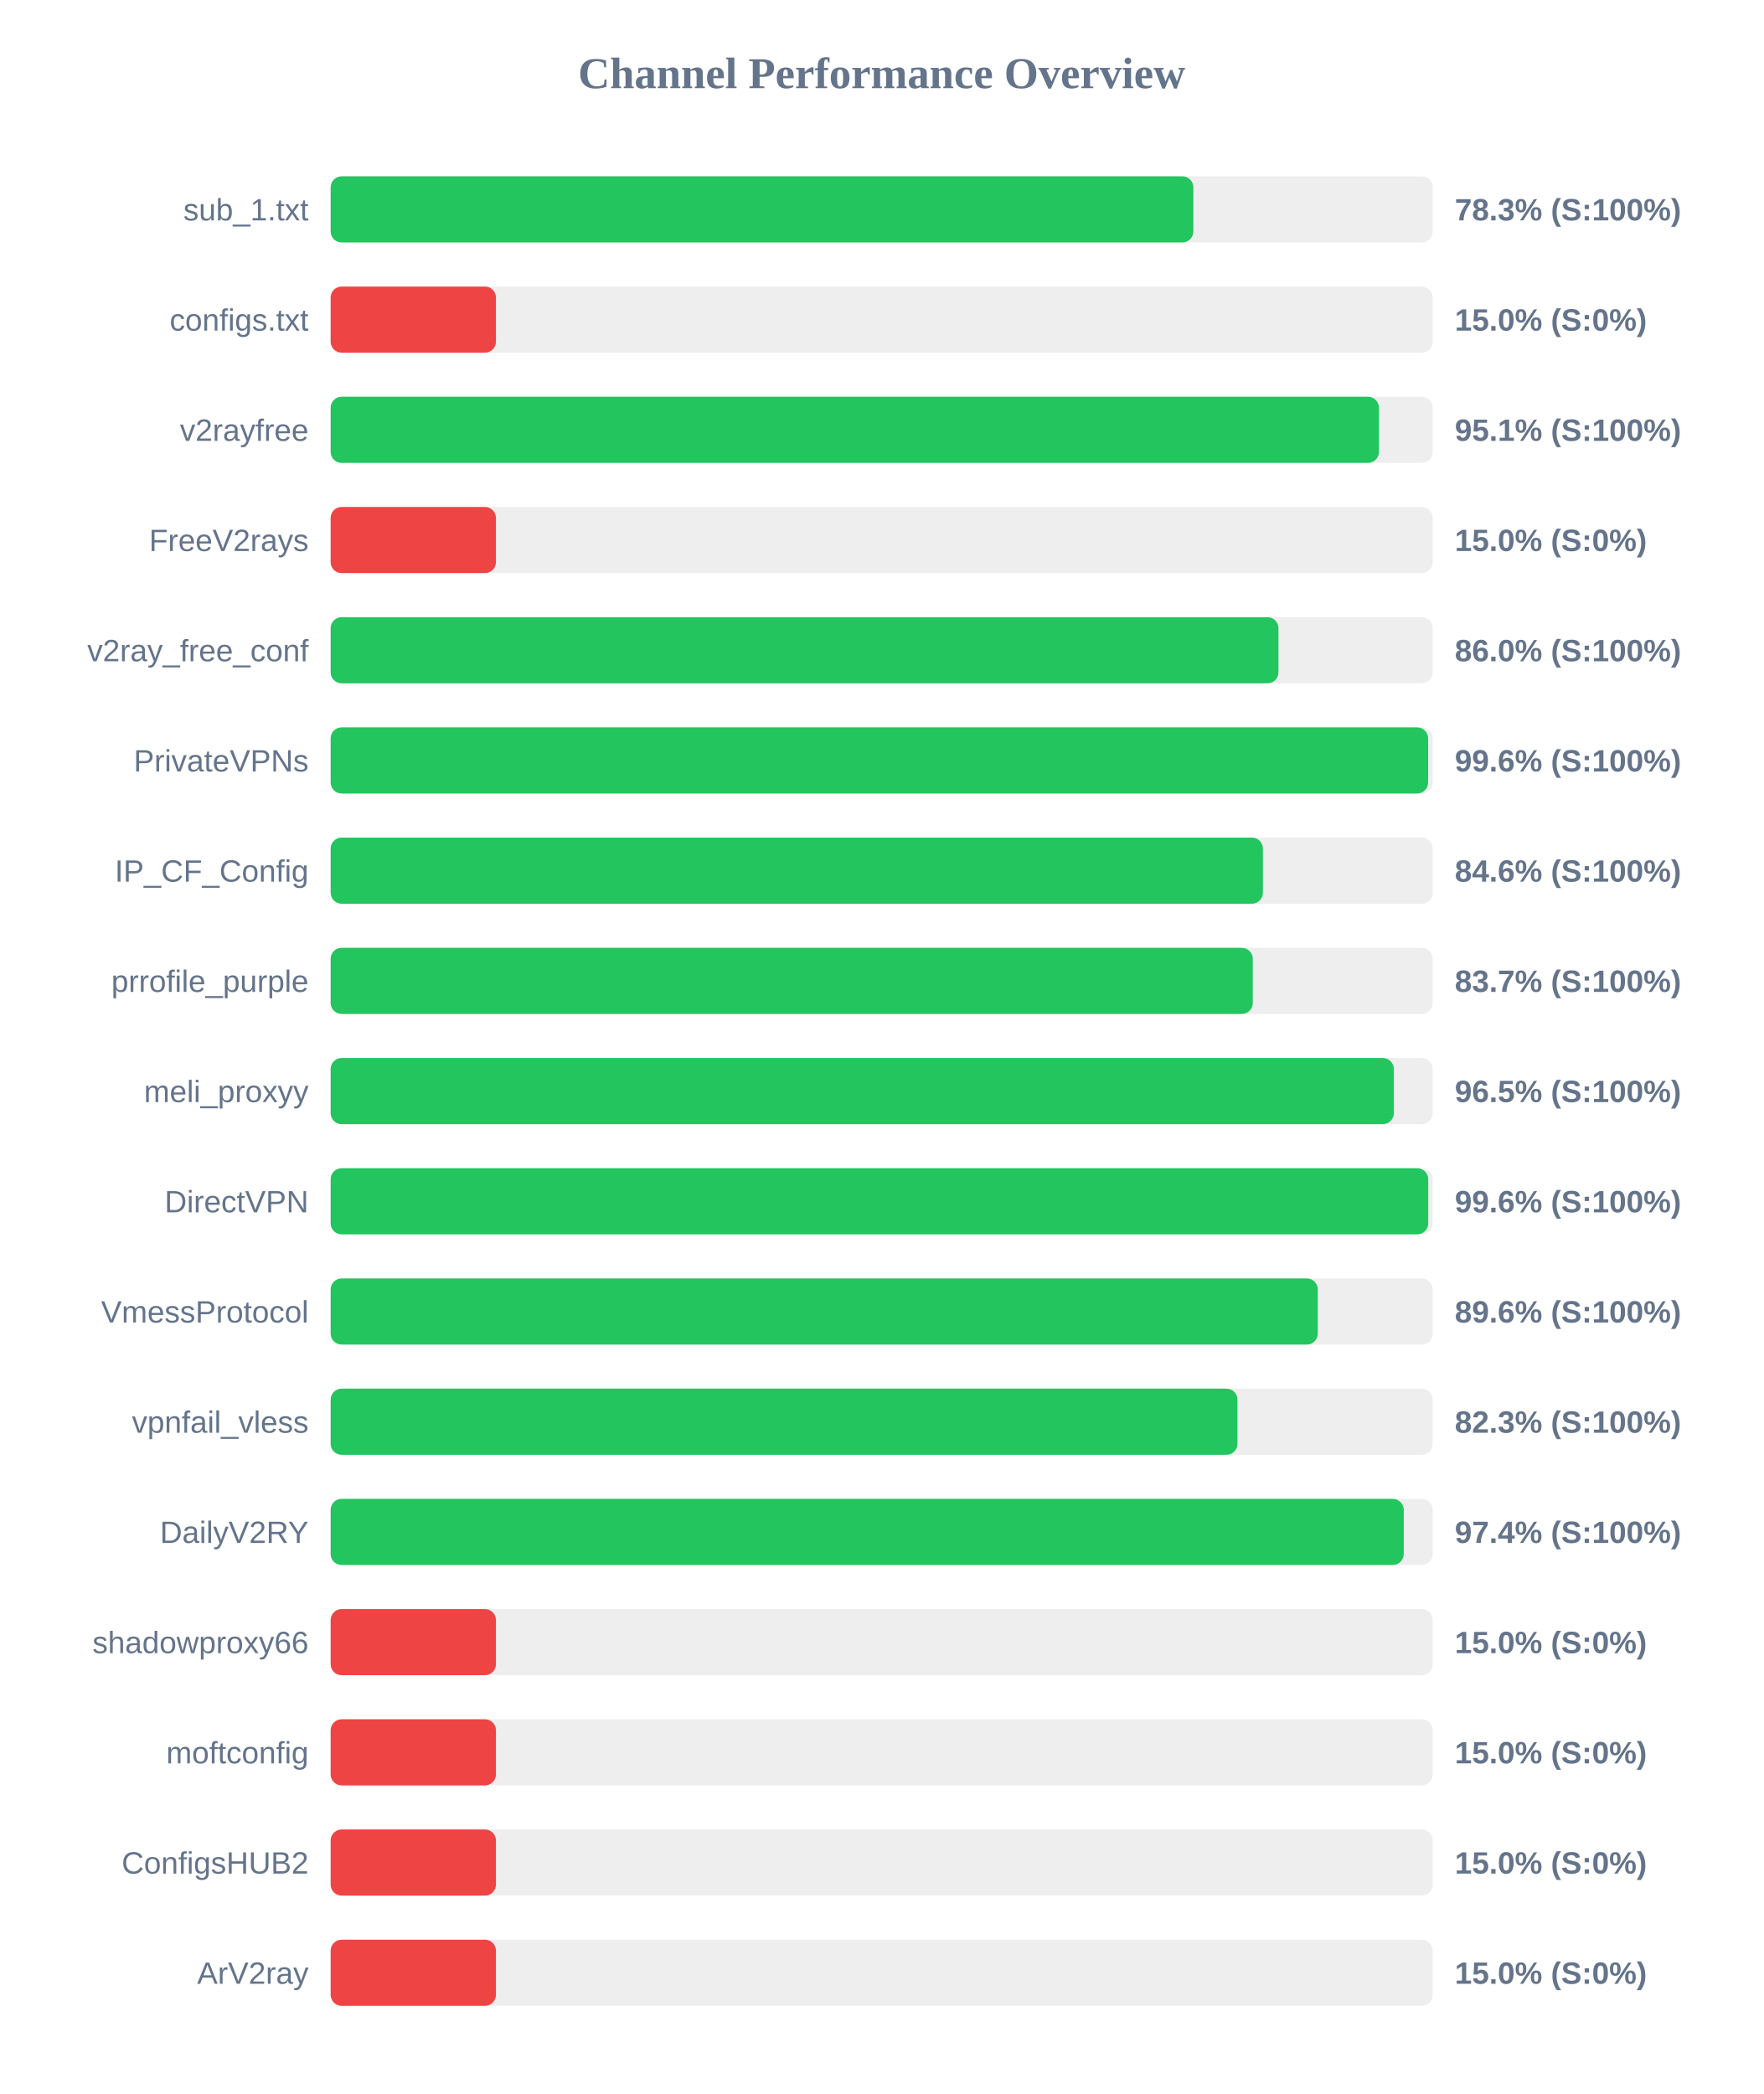
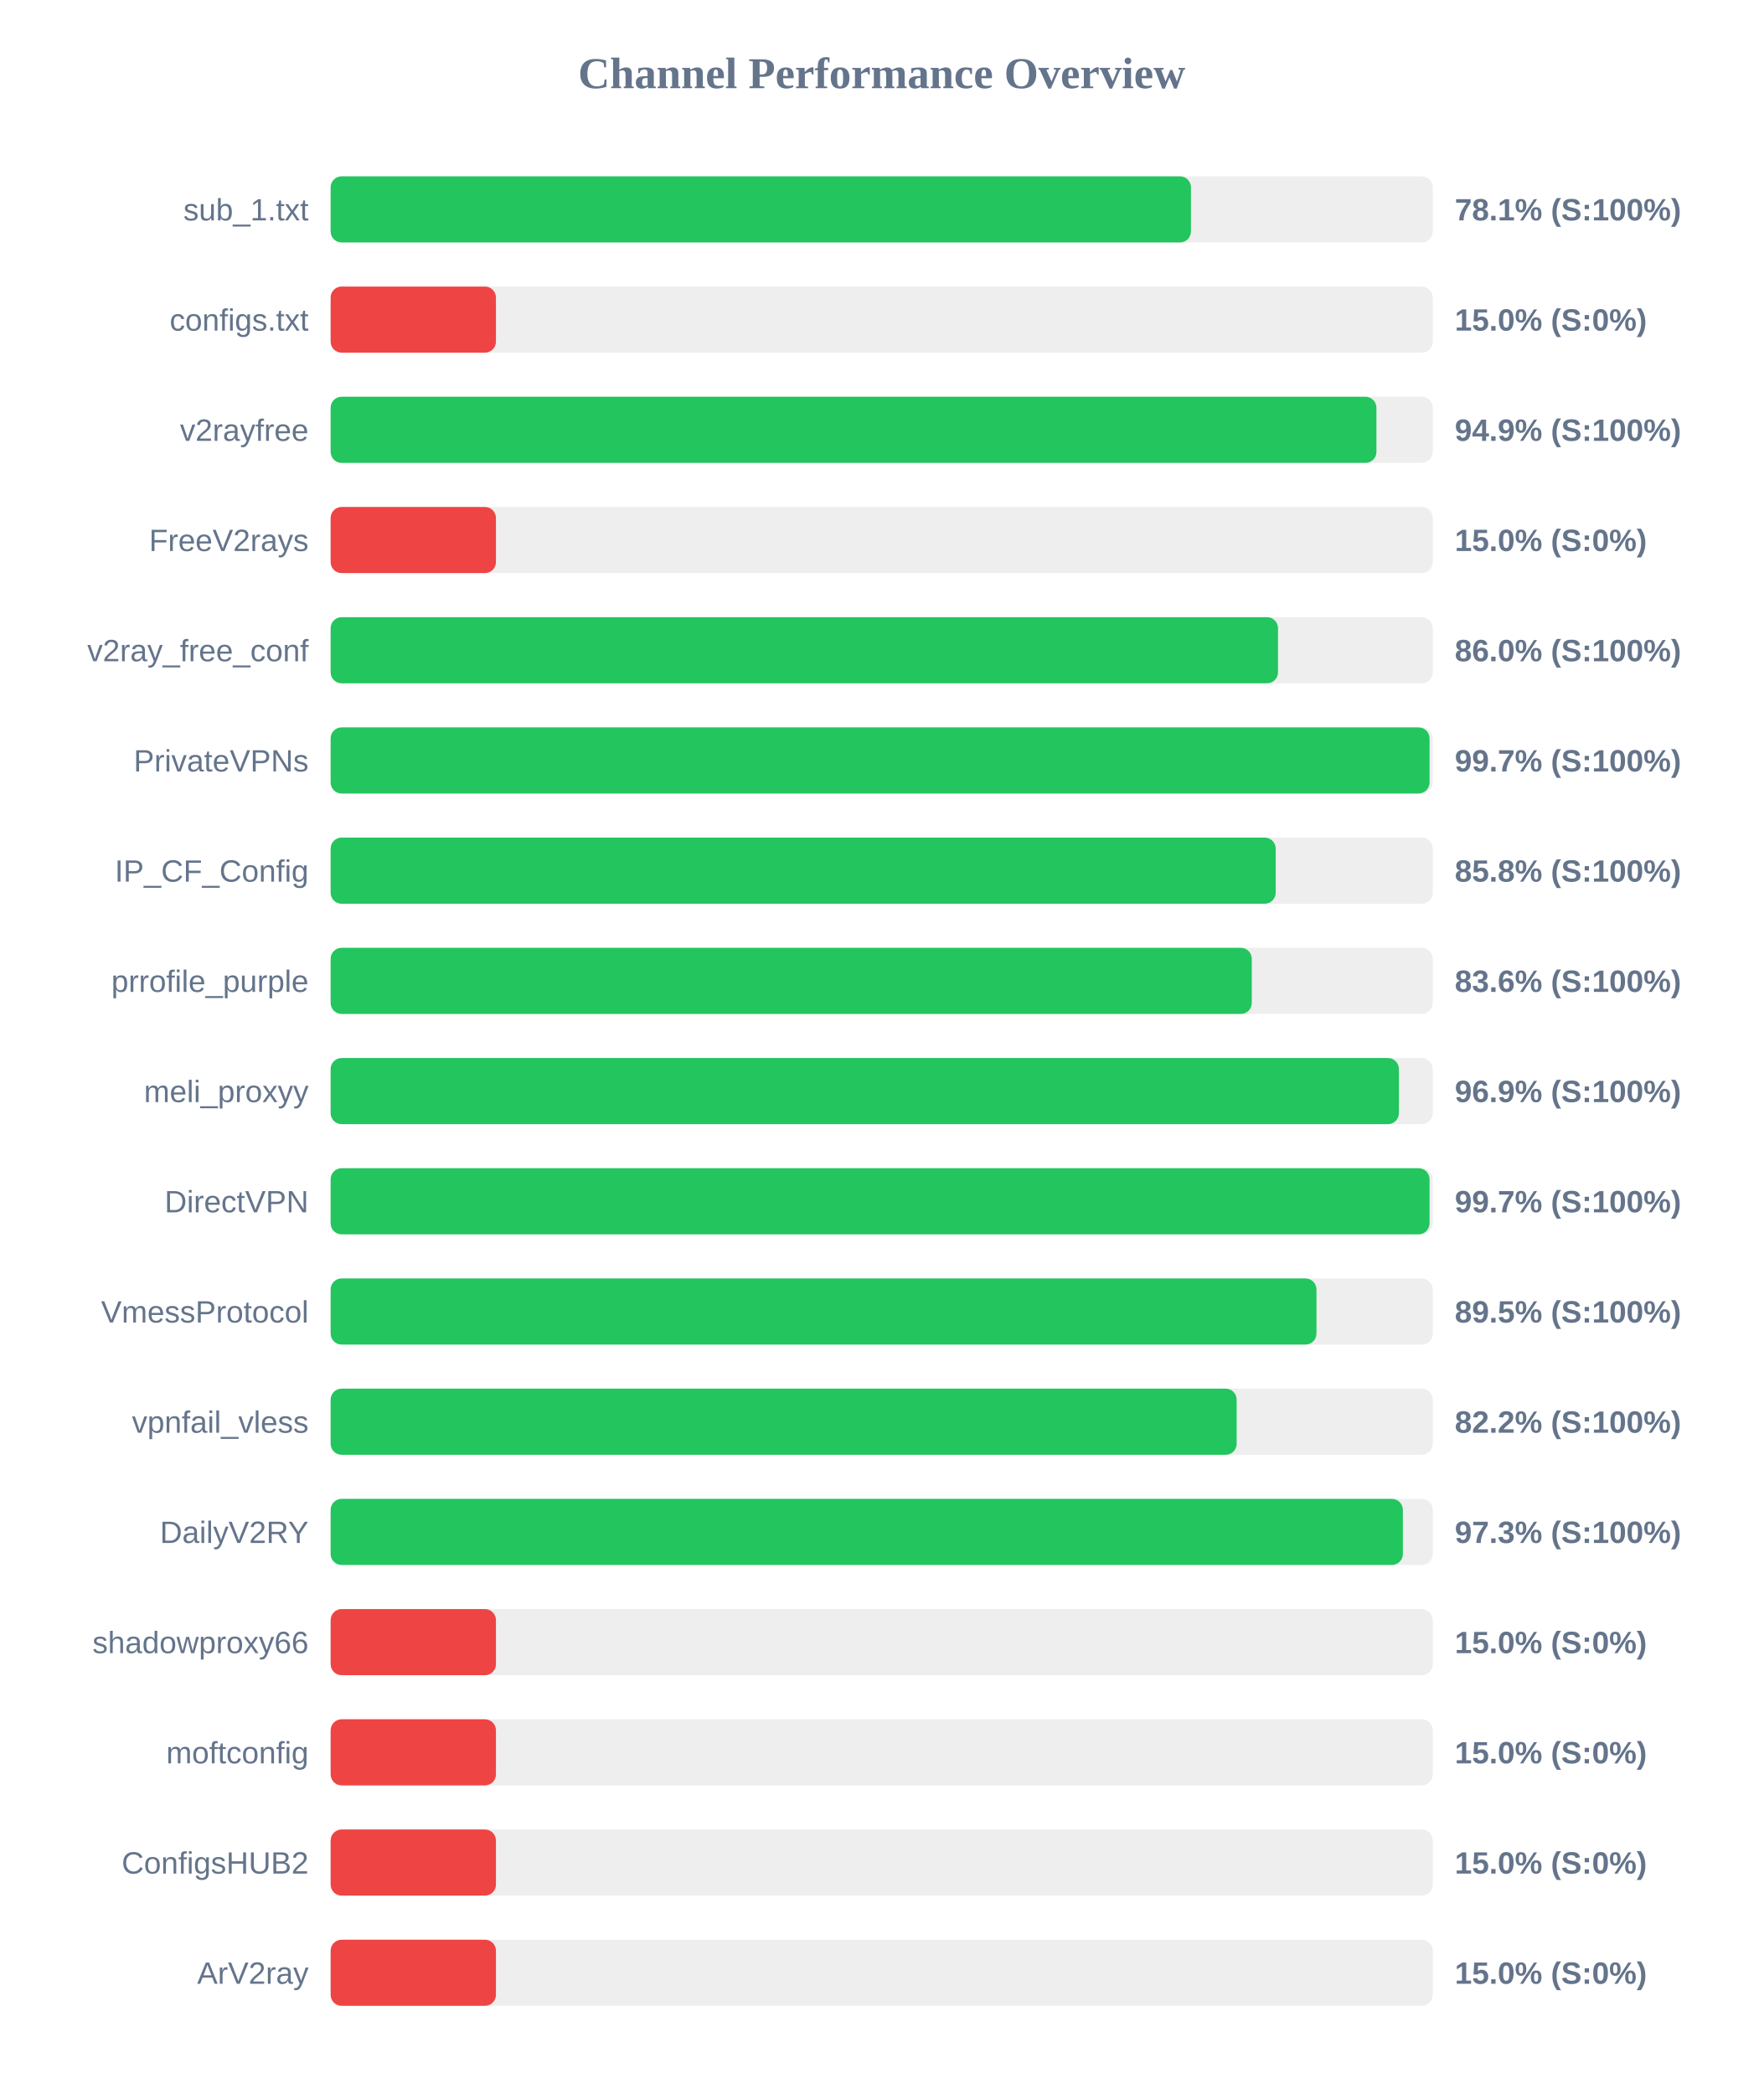
<svg xmlns="http://www.w3.org/2000/svg" width="800" height="950" version="1.1">
  <style>
        .row { font: 14px Arial; fill: #64748b; }
        .score { font: bold 14px Arial; fill: #64748b; }
    </style>
  <text x="400" y="40" text-anchor="middle" font-size="20px" font-weight="bold" fill="#64748b">Channel Performance Overview</text>
  <rect x="150" y="80" width="500" height="30" fill="#eee" rx="5" />
-   <rect x="150" y="80" width="391.4" height="30" fill="#22c55e" rx="5" />
+   <rect x="150" y="80" width="390.3" height="30" fill="#22c55e" rx="5" />
  <text x="140" y="100" text-anchor="end" class="row">sub_1.txt</text>
-   <text x="660" y="100" text-anchor="start" class="score">78.3% (S:100%)</text>
+   <text x="660" y="100" text-anchor="start" class="score">78.1% (S:100%)</text>
  <rect x="150" y="130" width="500" height="30" fill="#eee" rx="5" />
  <rect x="150" y="130" width="75.0" height="30" fill="#ef4444" rx="5" />
  <text x="140" y="150" text-anchor="end" class="row">configs.txt</text>
  <text x="660" y="150" text-anchor="start" class="score">15.0% (S:0%)</text>
  <rect x="150" y="180" width="500" height="30" fill="#eee" rx="5" />
-   <rect x="150" y="180" width="475.6" height="30" fill="#22c55e" rx="5" />
+   <rect x="150" y="180" width="474.45" height="30" fill="#22c55e" rx="5" />
  <text x="140" y="200" text-anchor="end" class="row">v2rayfree</text>
-   <text x="660" y="200" text-anchor="start" class="score">95.1% (S:100%)</text>
+   <text x="660" y="200" text-anchor="start" class="score">94.9% (S:100%)</text>
  <rect x="150" y="230" width="500" height="30" fill="#eee" rx="5" />
  <rect x="150" y="230" width="75.0" height="30" fill="#ef4444" rx="5" />
  <text x="140" y="250" text-anchor="end" class="row">FreeV2rays</text>
  <text x="660" y="250" text-anchor="start" class="score">15.0% (S:0%)</text>
  <rect x="150" y="280" width="500" height="30" fill="#eee" rx="5" />
-   <rect x="150" y="280" width="430.0" height="30" fill="#22c55e" rx="5" />
+   <rect x="150" y="280" width="429.8" height="30" fill="#22c55e" rx="5" />
  <text x="140" y="300" text-anchor="end" class="row">v2ray_free_conf</text>
  <text x="660" y="300" text-anchor="start" class="score">86.0% (S:100%)</text>
  <rect x="150" y="330" width="500" height="30" fill="#eee" rx="5" />
-   <rect x="150" y="330" width="497.9" height="30" fill="#22c55e" rx="5" />
+   <rect x="150" y="330" width="498.55" height="30" fill="#22c55e" rx="5" />
  <text x="140" y="350" text-anchor="end" class="row">PrivateVPNs</text>
-   <text x="660" y="350" text-anchor="start" class="score">99.6% (S:100%)</text>
+   <text x="660" y="350" text-anchor="start" class="score">99.7% (S:100%)</text>
  <rect x="150" y="380" width="500" height="30" fill="#eee" rx="5" />
-   <rect x="150" y="380" width="422.95" height="30" fill="#22c55e" rx="5" />
+   <rect x="150" y="380" width="428.75" height="30" fill="#22c55e" rx="5" />
  <text x="140" y="400" text-anchor="end" class="row">IP_CF_Config</text>
-   <text x="660" y="400" text-anchor="start" class="score">84.6% (S:100%)</text>
+   <text x="660" y="400" text-anchor="start" class="score">85.8% (S:100%)</text>
  <rect x="150" y="430" width="500" height="30" fill="#eee" rx="5" />
-   <rect x="150" y="430" width="418.35" height="30" fill="#22c55e" rx="5" />
+   <rect x="150" y="430" width="417.9" height="30" fill="#22c55e" rx="5" />
  <text x="140" y="450" text-anchor="end" class="row">prrofile_purple</text>
-   <text x="660" y="450" text-anchor="start" class="score">83.7% (S:100%)</text>
+   <text x="660" y="450" text-anchor="start" class="score">83.6% (S:100%)</text>
  <rect x="150" y="480" width="500" height="30" fill="#eee" rx="5" />
-   <rect x="150" y="480" width="482.35" height="30" fill="#22c55e" rx="5" />
+   <rect x="150" y="480" width="484.65" height="30" fill="#22c55e" rx="5" />
  <text x="140" y="500" text-anchor="end" class="row">meli_proxyy</text>
-   <text x="660" y="500" text-anchor="start" class="score">96.5% (S:100%)</text>
+   <text x="660" y="500" text-anchor="start" class="score">96.9% (S:100%)</text>
  <rect x="150" y="530" width="500" height="30" fill="#eee" rx="5" />
-   <rect x="150" y="530" width="497.95" height="30" fill="#22c55e" rx="5" />
+   <rect x="150" y="530" width="498.55" height="30" fill="#22c55e" rx="5" />
  <text x="140" y="550" text-anchor="end" class="row">DirectVPN</text>
-   <text x="660" y="550" text-anchor="start" class="score">99.6% (S:100%)</text>
+   <text x="660" y="550" text-anchor="start" class="score">99.7% (S:100%)</text>
  <rect x="150" y="580" width="500" height="30" fill="#eee" rx="5" />
-   <rect x="150" y="580" width="447.85" height="30" fill="#22c55e" rx="5" />
+   <rect x="150" y="580" width="447.25" height="30" fill="#22c55e" rx="5" />
  <text x="140" y="600" text-anchor="end" class="row">VmessProtocol</text>
-   <text x="660" y="600" text-anchor="start" class="score">89.6% (S:100%)</text>
+   <text x="660" y="600" text-anchor="start" class="score">89.5% (S:100%)</text>
  <rect x="150" y="630" width="500" height="30" fill="#eee" rx="5" />
-   <rect x="150" y="630" width="411.4" height="30" fill="#22c55e" rx="5" />
+   <rect x="150" y="630" width="411.05" height="30" fill="#22c55e" rx="5" />
  <text x="140" y="650" text-anchor="end" class="row">vpnfail_vless</text>
-   <text x="660" y="650" text-anchor="start" class="score">82.3% (S:100%)</text>
+   <text x="660" y="650" text-anchor="start" class="score">82.2% (S:100%)</text>
  <rect x="150" y="680" width="500" height="30" fill="#eee" rx="5" />
-   <rect x="150" y="680" width="486.85" height="30" fill="#22c55e" rx="5" />
+   <rect x="150" y="680" width="486.45" height="30" fill="#22c55e" rx="5" />
  <text x="140" y="700" text-anchor="end" class="row">DailyV2RY</text>
-   <text x="660" y="700" text-anchor="start" class="score">97.4% (S:100%)</text>
+   <text x="660" y="700" text-anchor="start" class="score">97.3% (S:100%)</text>
  <rect x="150" y="730" width="500" height="30" fill="#eee" rx="5" />
  <rect x="150" y="730" width="75.0" height="30" fill="#ef4444" rx="5" />
  <text x="140" y="750" text-anchor="end" class="row">shadowproxy66</text>
  <text x="660" y="750" text-anchor="start" class="score">15.0% (S:0%)</text>
  <rect x="150" y="780" width="500" height="30" fill="#eee" rx="5" />
  <rect x="150" y="780" width="75.0" height="30" fill="#ef4444" rx="5" />
  <text x="140" y="800" text-anchor="end" class="row">moftconfig</text>
  <text x="660" y="800" text-anchor="start" class="score">15.0% (S:0%)</text>
  <rect x="150" y="830" width="500" height="30" fill="#eee" rx="5" />
  <rect x="150" y="830" width="75.0" height="30" fill="#ef4444" rx="5" />
  <text x="140" y="850" text-anchor="end" class="row">ConfigsHUB2</text>
  <text x="660" y="850" text-anchor="start" class="score">15.0% (S:0%)</text>
  <rect x="150" y="880" width="500" height="30" fill="#eee" rx="5" />
  <rect x="150" y="880" width="75.0" height="30" fill="#ef4444" rx="5" />
  <text x="140" y="900" text-anchor="end" class="row">ArV2ray</text>
  <text x="660" y="900" text-anchor="start" class="score">15.0% (S:0%)</text>
</svg>
